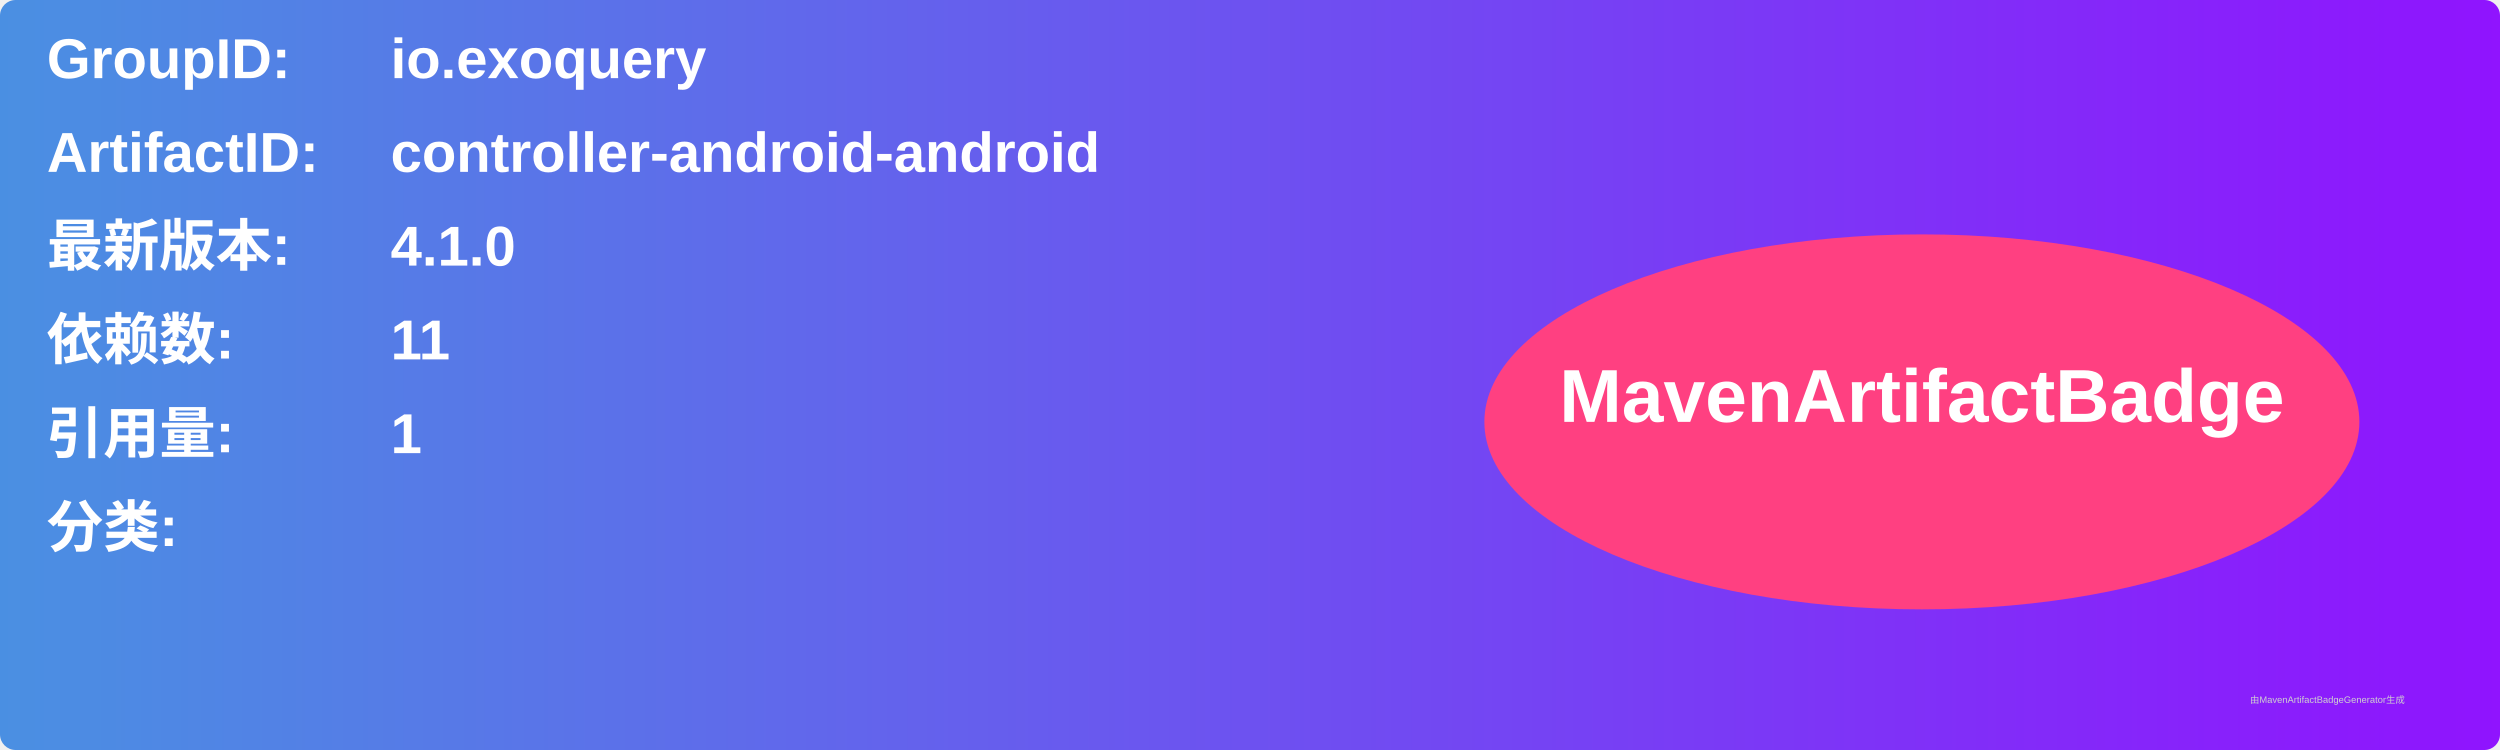
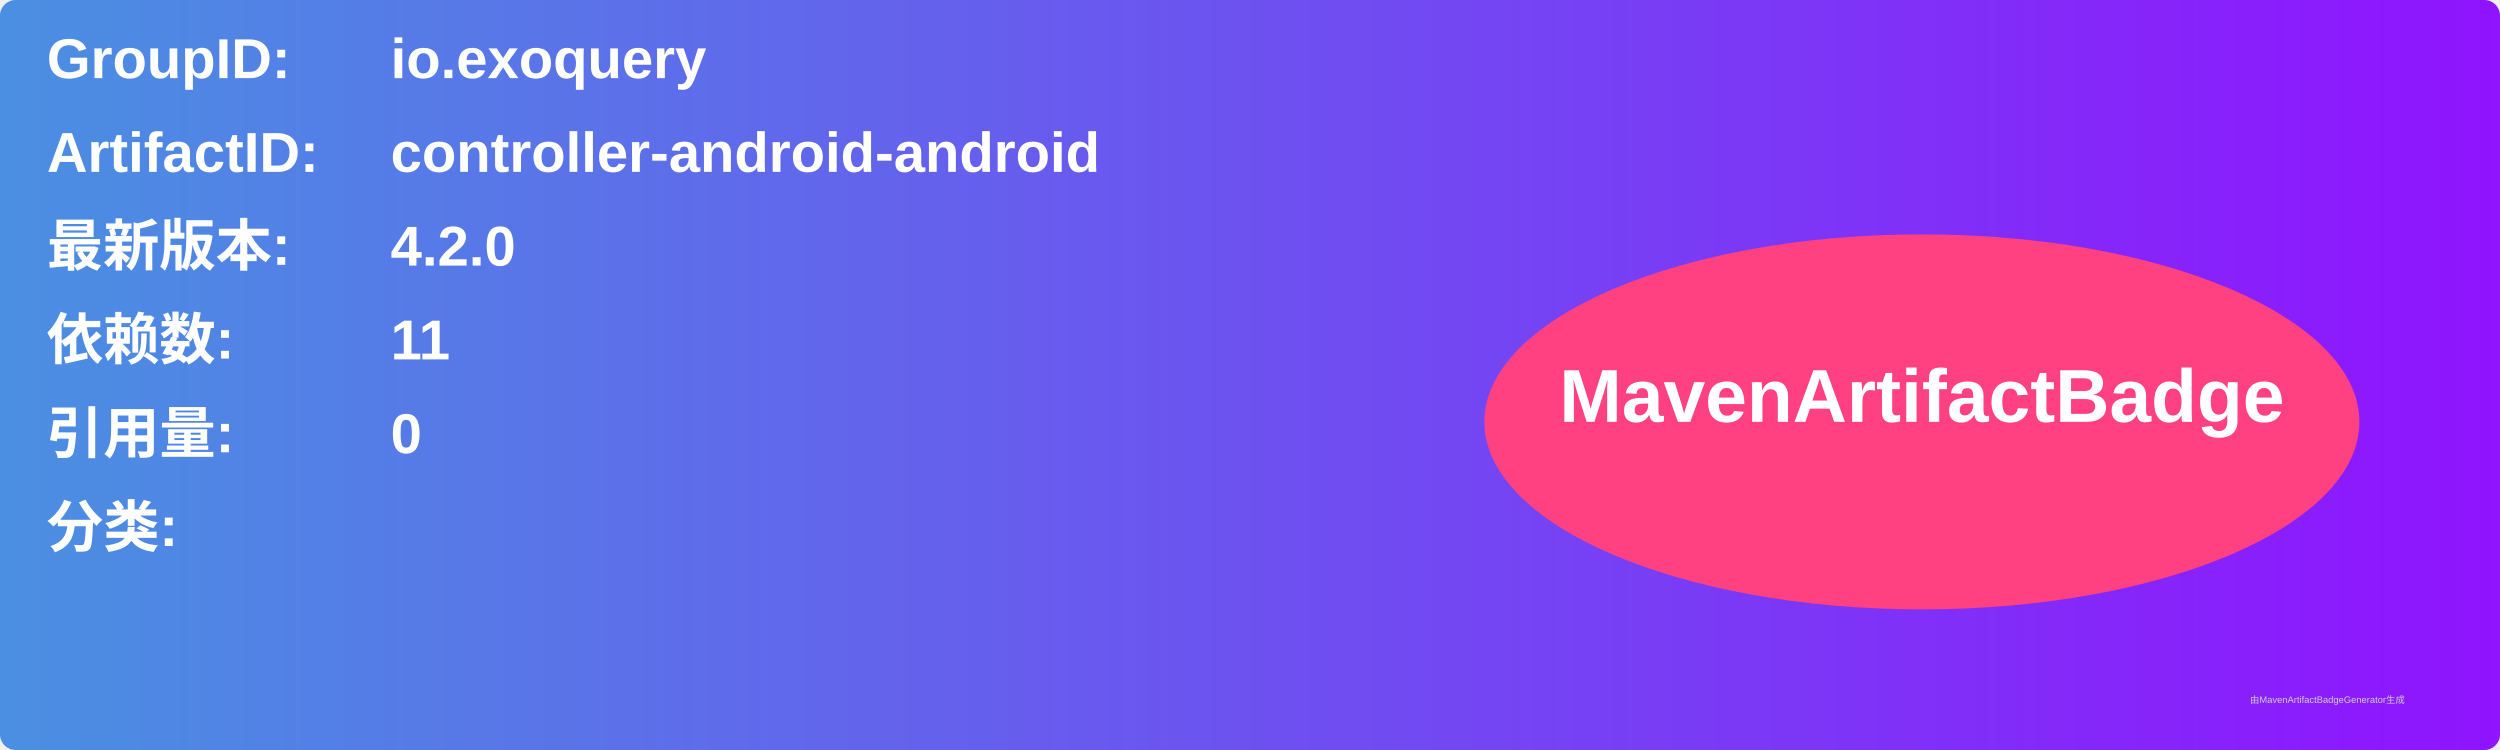
<svg xmlns="http://www.w3.org/2000/svg" width="800" height="240" viewBox="0 0 800 240">
  <linearGradient id="grad" x1="0%" y1="0%" x2="100%" y2="0%">
    <stop offset="0%" stop-color="#4a90e2" />
    <stop offset="100%" stop-color="#9013fe" />
  </linearGradient>
  <rect width="100%" height="100%" rx="5" ry="5" fill="url(#grad)" />
  <g transform="translate(15, 15)">
    <text x="0" y="10" font-family="Arial" font-size="18" fill="white" font-weight="bold" width="260">GroupID:</text>
    <text x="110" y="10" font-family="Arial" font-size="18" fill="white" font-weight="bold" width="460">io.exoquery</text>
    <text x="0" y="40" font-family="Arial" font-size="18" fill="white" font-weight="bold" width="260">ArtifactID:</text>
    <text x="110" y="40" font-family="Arial" font-size="18" fill="white" font-weight="bold" width="460">controller-android-android</text>
    <text x="0" y="70" font-family="Arial" font-size="18" fill="white" font-weight="bold">最新版本:</text>
    <text x="110" y="70" font-family="Arial" font-size="18" fill="white" font-weight="bold">
-       <tspan font-weight="bold">4.1.0</tspan>
+       <tspan font-weight="bold">4.2.0</tspan>
    </text>
    <text x="0" y="100" font-family="Arial" font-size="18" fill="white" font-weight="bold">依赖数: </text>
    <text x="110" y="100" font-family="Arial" font-size="18" fill="white">
      <tspan font-weight="bold">11</tspan>
    </text>
    <text x="0" y="130" font-family="Arial" font-size="18" fill="white" font-weight="bold">引用量: </text>
    <text x="110" y="130" font-family="Arial" font-size="18" fill="white">
-       <tspan font-weight="bold">1</tspan>
+       <tspan font-weight="bold">0</tspan>
    </text>
    <text x="0" y="160" font-family="Arial" font-size="18" fill="white" font-weight="bold">分类:</text>
    <text x="10" y="190" font-family="Arial" font-size="10" fill="white">
      <tspan font-weight="bold" />
    </text>
    <ellipse cx="600" cy="120" rx="140" ry="60" fill="#ff4081" />
    <text x="600" y="120" text-anchor="middle" font-family="Arial" font-size="24" fill="white" font-weight="bold">MavenArtifactBadge</text>
  </g>
  <text x="720" y="225" font-family="Arial" font-size="3" fill="#d0d0d0">由MavenArtifactBadgeGenerator生成</text>
</svg>
